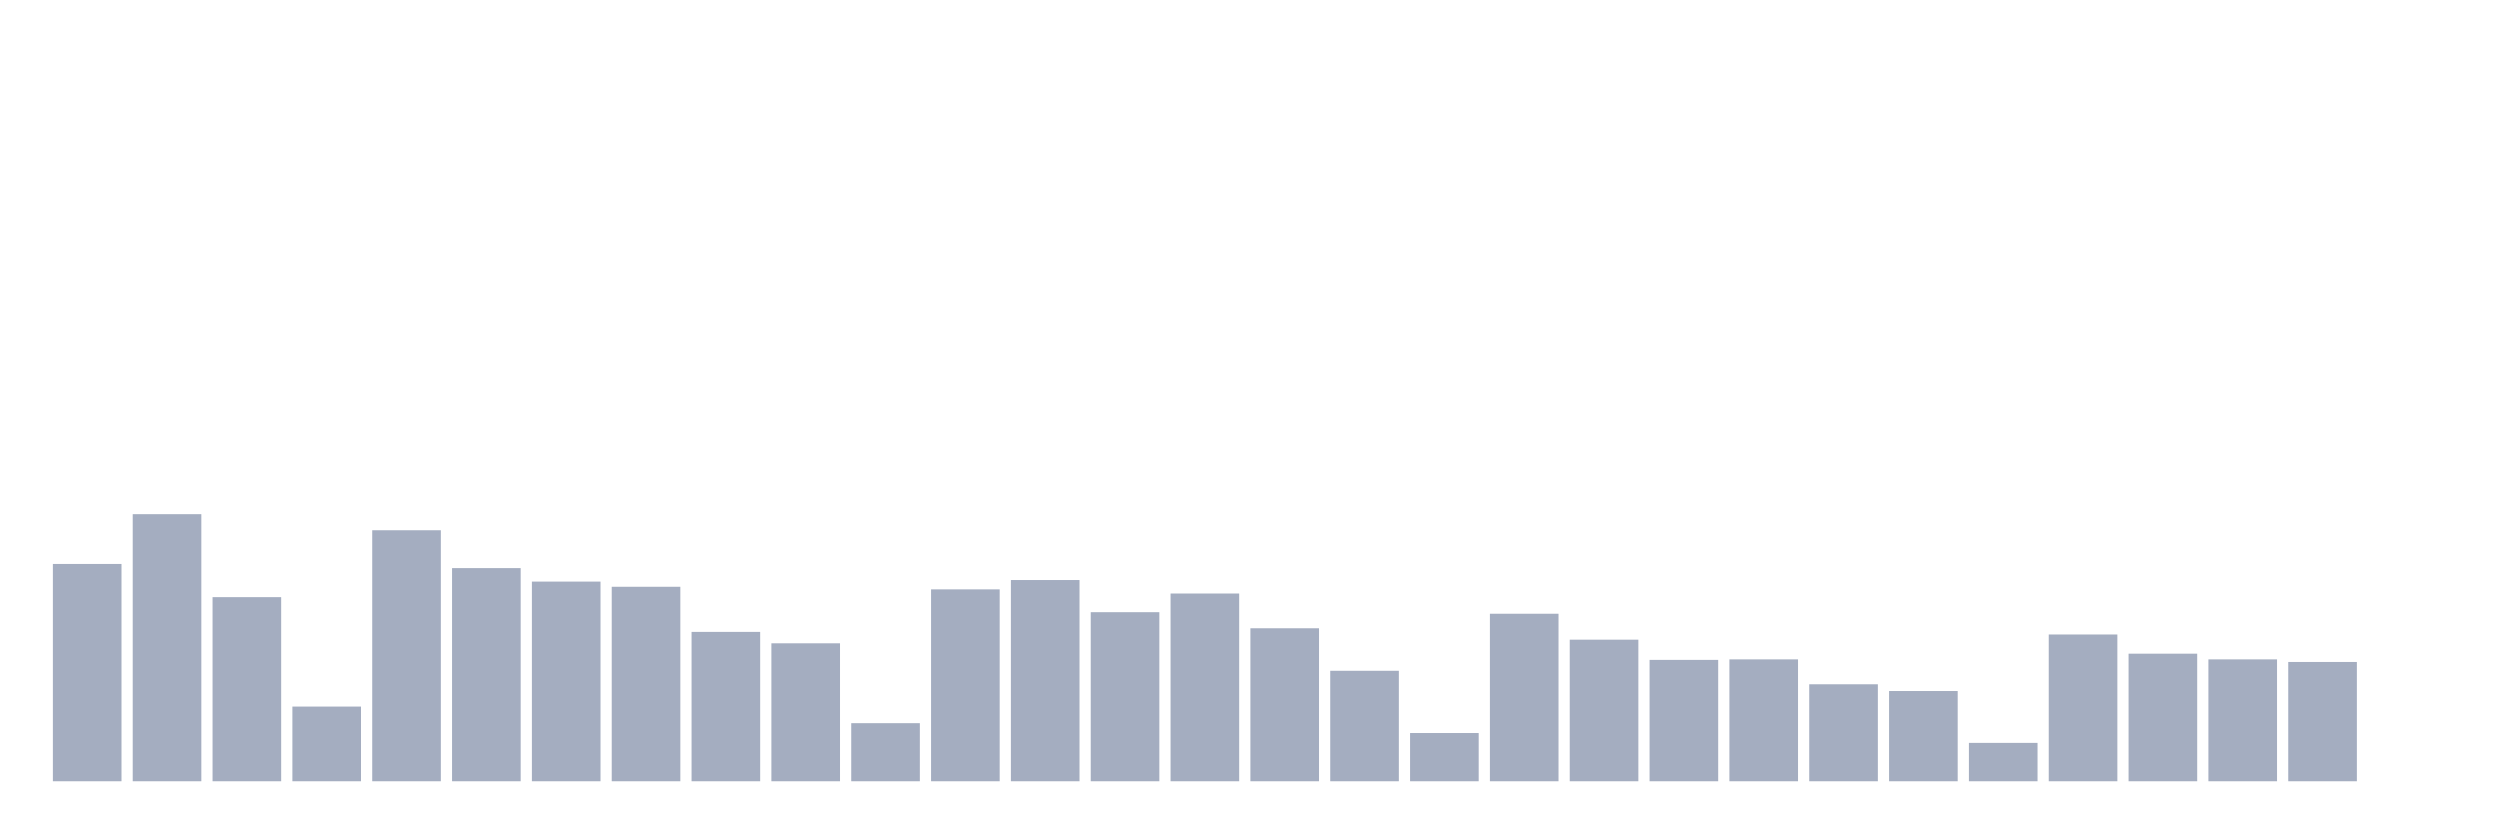
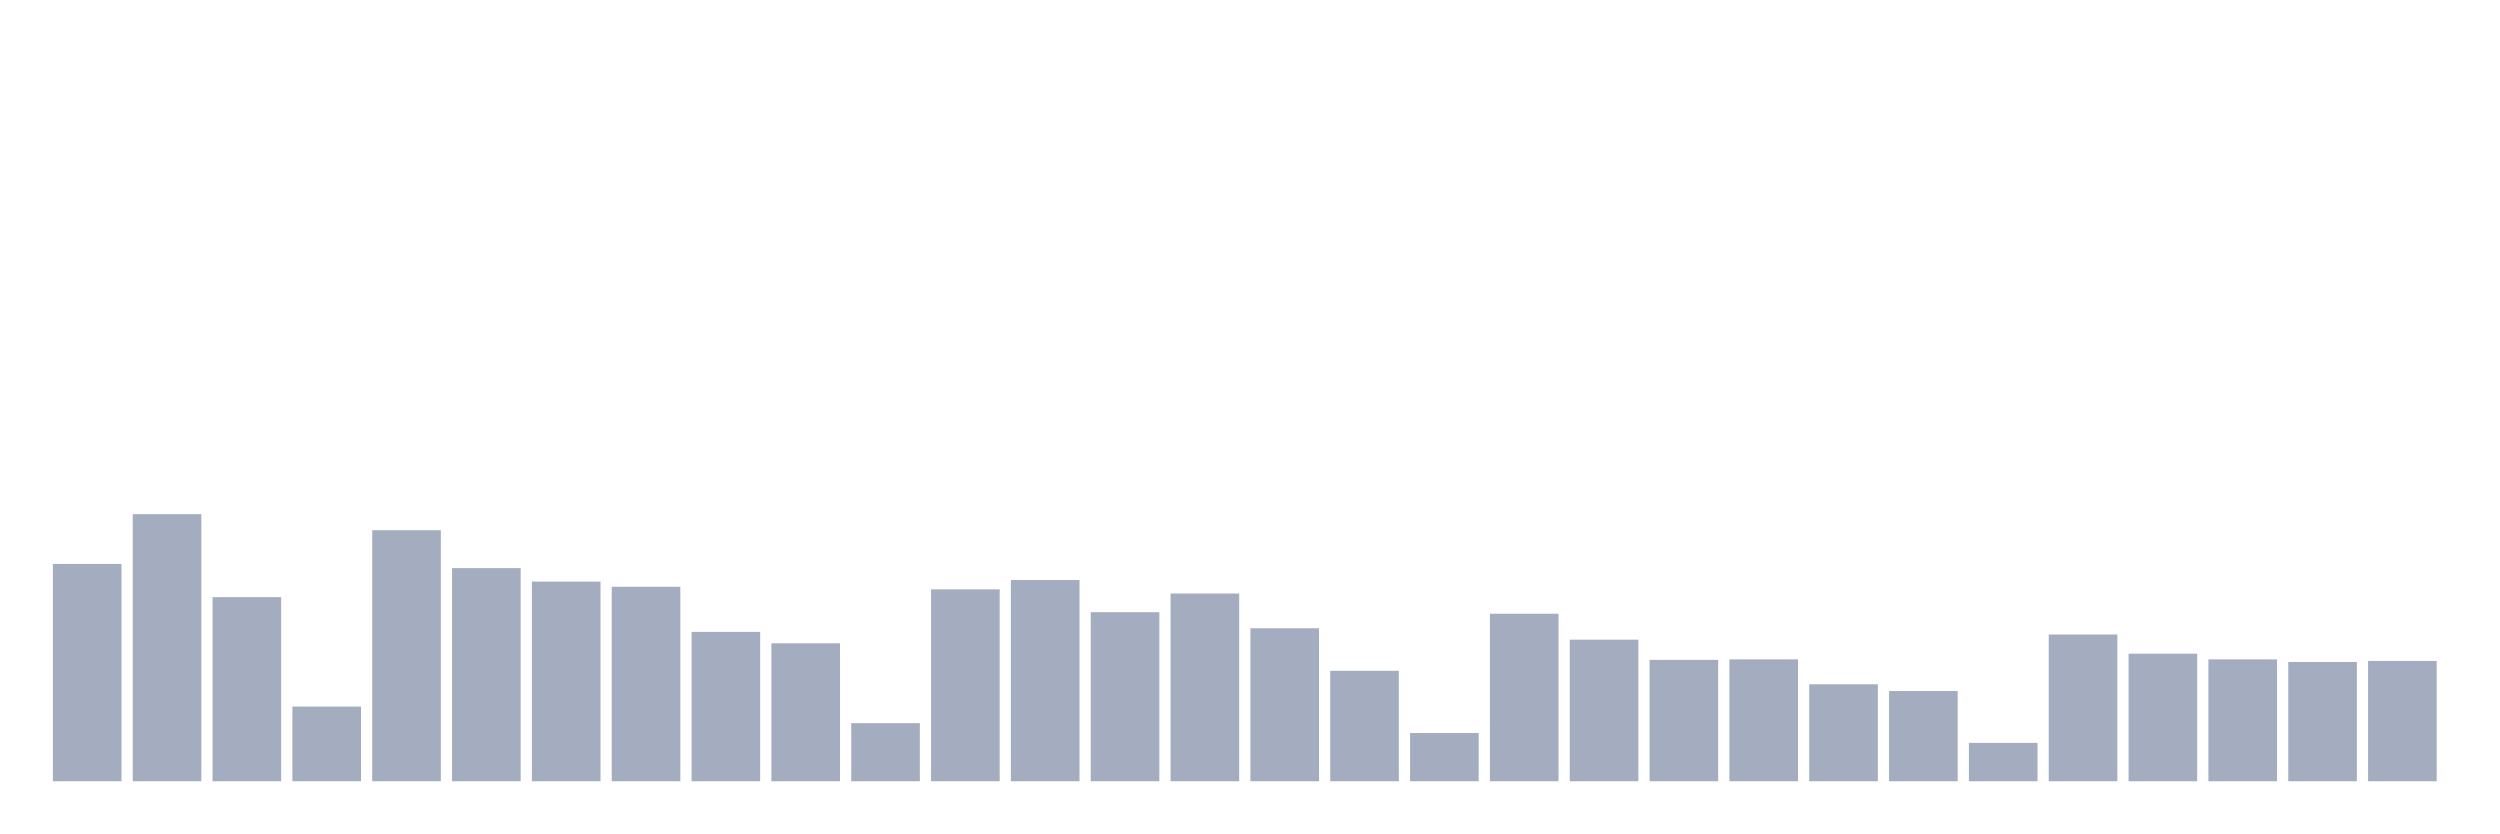
<svg xmlns="http://www.w3.org/2000/svg" viewBox="0 0 480 160">
  <g transform="translate(10,10)">
    <rect class="bar" x="0.153" width="13.175" y="98.279" height="41.721" fill="rgb(164,173,192)" />
    <rect class="bar" x="15.482" width="13.175" y="88.72" height="51.28" fill="rgb(164,173,192)" />
    <rect class="bar" x="30.81" width="13.175" y="104.651" height="35.349" fill="rgb(164,173,192)" />
    <rect class="bar" x="46.138" width="13.175" y="125.661" height="14.339" fill="rgb(164,173,192)" />
    <rect class="bar" x="61.466" width="13.175" y="91.807" height="48.193" fill="rgb(164,173,192)" />
    <rect class="bar" x="76.794" width="13.175" y="99.075" height="40.925" fill="rgb(164,173,192)" />
    <rect class="bar" x="92.123" width="13.175" y="101.664" height="38.336" fill="rgb(164,173,192)" />
    <rect class="bar" x="107.451" width="13.175" y="102.66" height="37.34" fill="rgb(164,173,192)" />
    <rect class="bar" x="122.779" width="13.175" y="111.323" height="28.677" fill="rgb(164,173,192)" />
    <rect class="bar" x="138.107" width="13.175" y="113.514" height="26.486" fill="rgb(164,173,192)" />
    <rect class="bar" x="153.436" width="13.175" y="128.848" height="11.152" fill="rgb(164,173,192)" />
    <rect class="bar" x="168.764" width="13.175" y="103.158" height="36.842" fill="rgb(164,173,192)" />
    <rect class="bar" x="184.092" width="13.175" y="101.366" height="38.634" fill="rgb(164,173,192)" />
    <rect class="bar" x="199.42" width="13.175" y="107.539" height="32.461" fill="rgb(164,173,192)" />
    <rect class="bar" x="214.748" width="13.175" y="103.954" height="36.046" fill="rgb(164,173,192)" />
    <rect class="bar" x="230.077" width="13.175" y="110.626" height="29.374" fill="rgb(164,173,192)" />
    <rect class="bar" x="245.405" width="13.175" y="118.791" height="21.209" fill="rgb(164,173,192)" />
    <rect class="bar" x="260.733" width="13.175" y="130.74" height="9.26" fill="rgb(164,173,192)" />
    <rect class="bar" x="276.061" width="13.175" y="107.838" height="32.162" fill="rgb(164,173,192)" />
    <rect class="bar" x="291.39" width="13.175" y="112.817" height="27.183" fill="rgb(164,173,192)" />
    <rect class="bar" x="306.718" width="13.175" y="116.7" height="23.3" fill="rgb(164,173,192)" />
    <rect class="bar" x="322.046" width="13.175" y="116.6" height="23.4" fill="rgb(164,173,192)" />
    <rect class="bar" x="337.374" width="13.175" y="121.38" height="18.62" fill="rgb(164,173,192)" />
    <rect class="bar" x="352.702" width="13.175" y="122.674" height="17.326" fill="rgb(164,173,192)" />
    <rect class="bar" x="368.031" width="13.175" y="132.632" height="7.368" fill="rgb(164,173,192)" />
    <rect class="bar" x="383.359" width="13.175" y="111.821" height="28.179" fill="rgb(164,173,192)" />
    <rect class="bar" x="398.687" width="13.175" y="115.505" height="24.495" fill="rgb(164,173,192)" />
    <rect class="bar" x="414.015" width="13.175" y="116.6" height="23.4" fill="rgb(164,173,192)" />
    <rect class="bar" x="429.344" width="13.175" y="117.098" height="22.902" fill="rgb(164,173,192)" />
-     <rect class="bar" x="444.672" width="13.175" y="140" height="0" fill="rgb(164,173,192)" />
+     <rect class="bar" x="444.672" width="13.175" y="116.899" height="23.101" fill="rgb(164,173,192)" />
  </g>
</svg>
